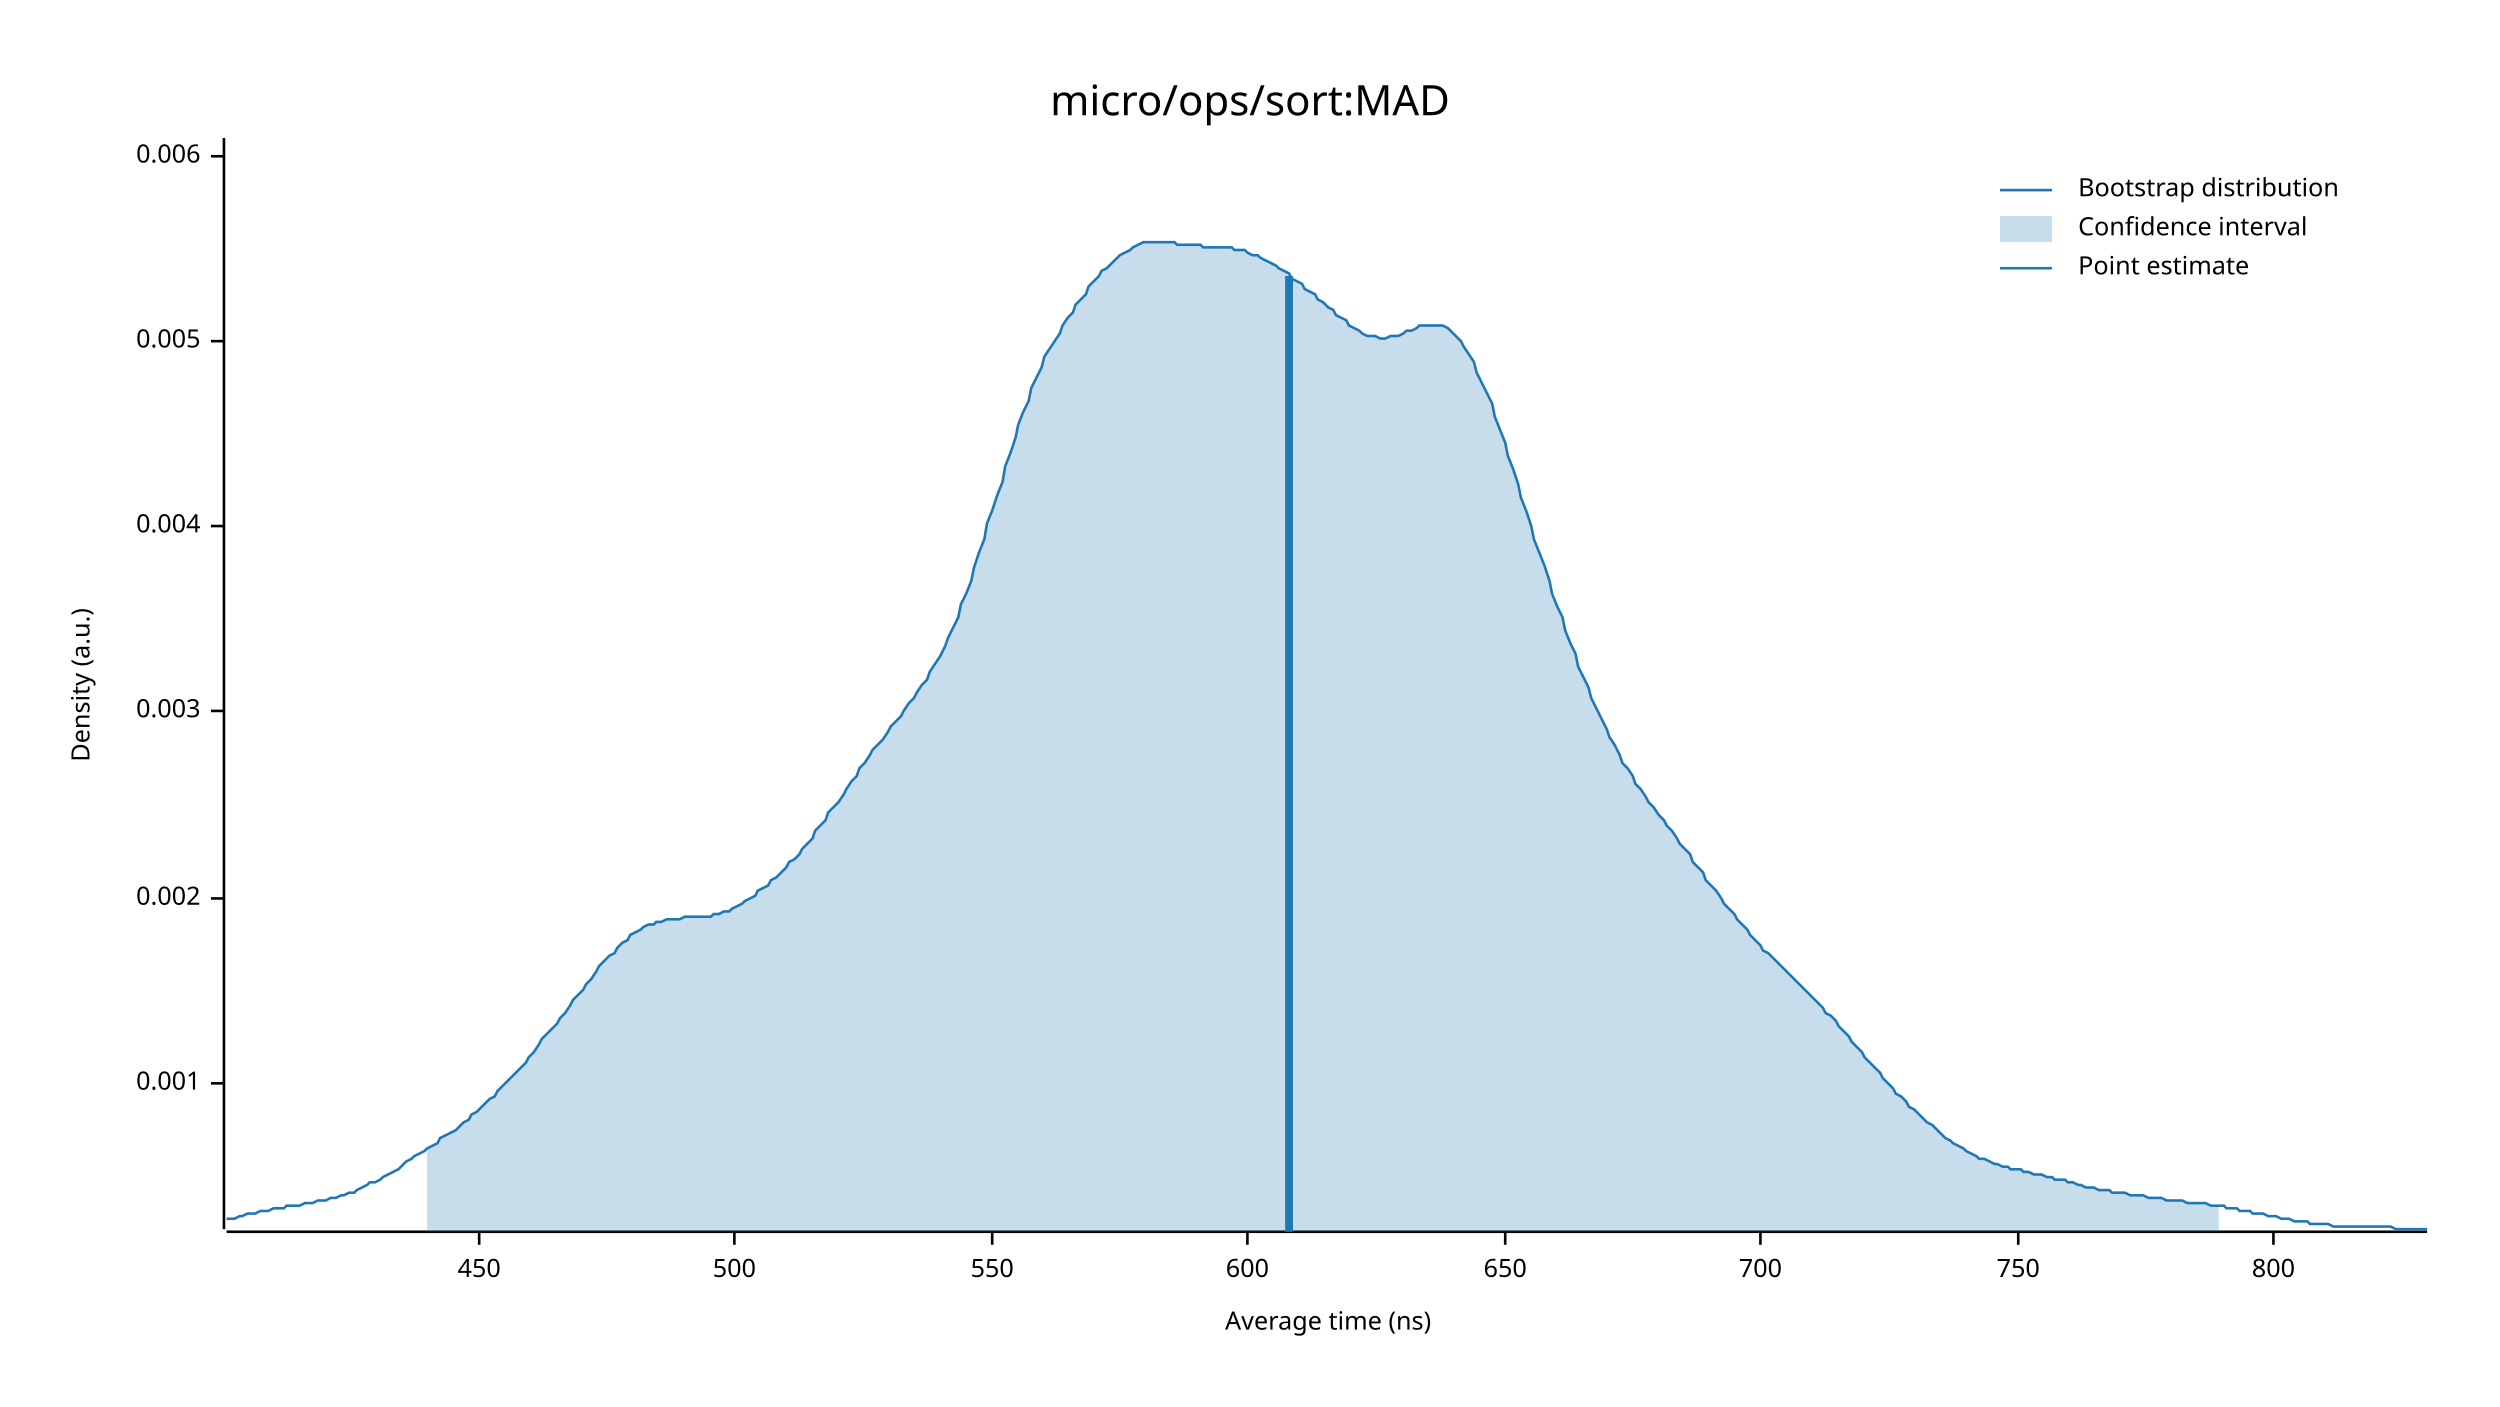
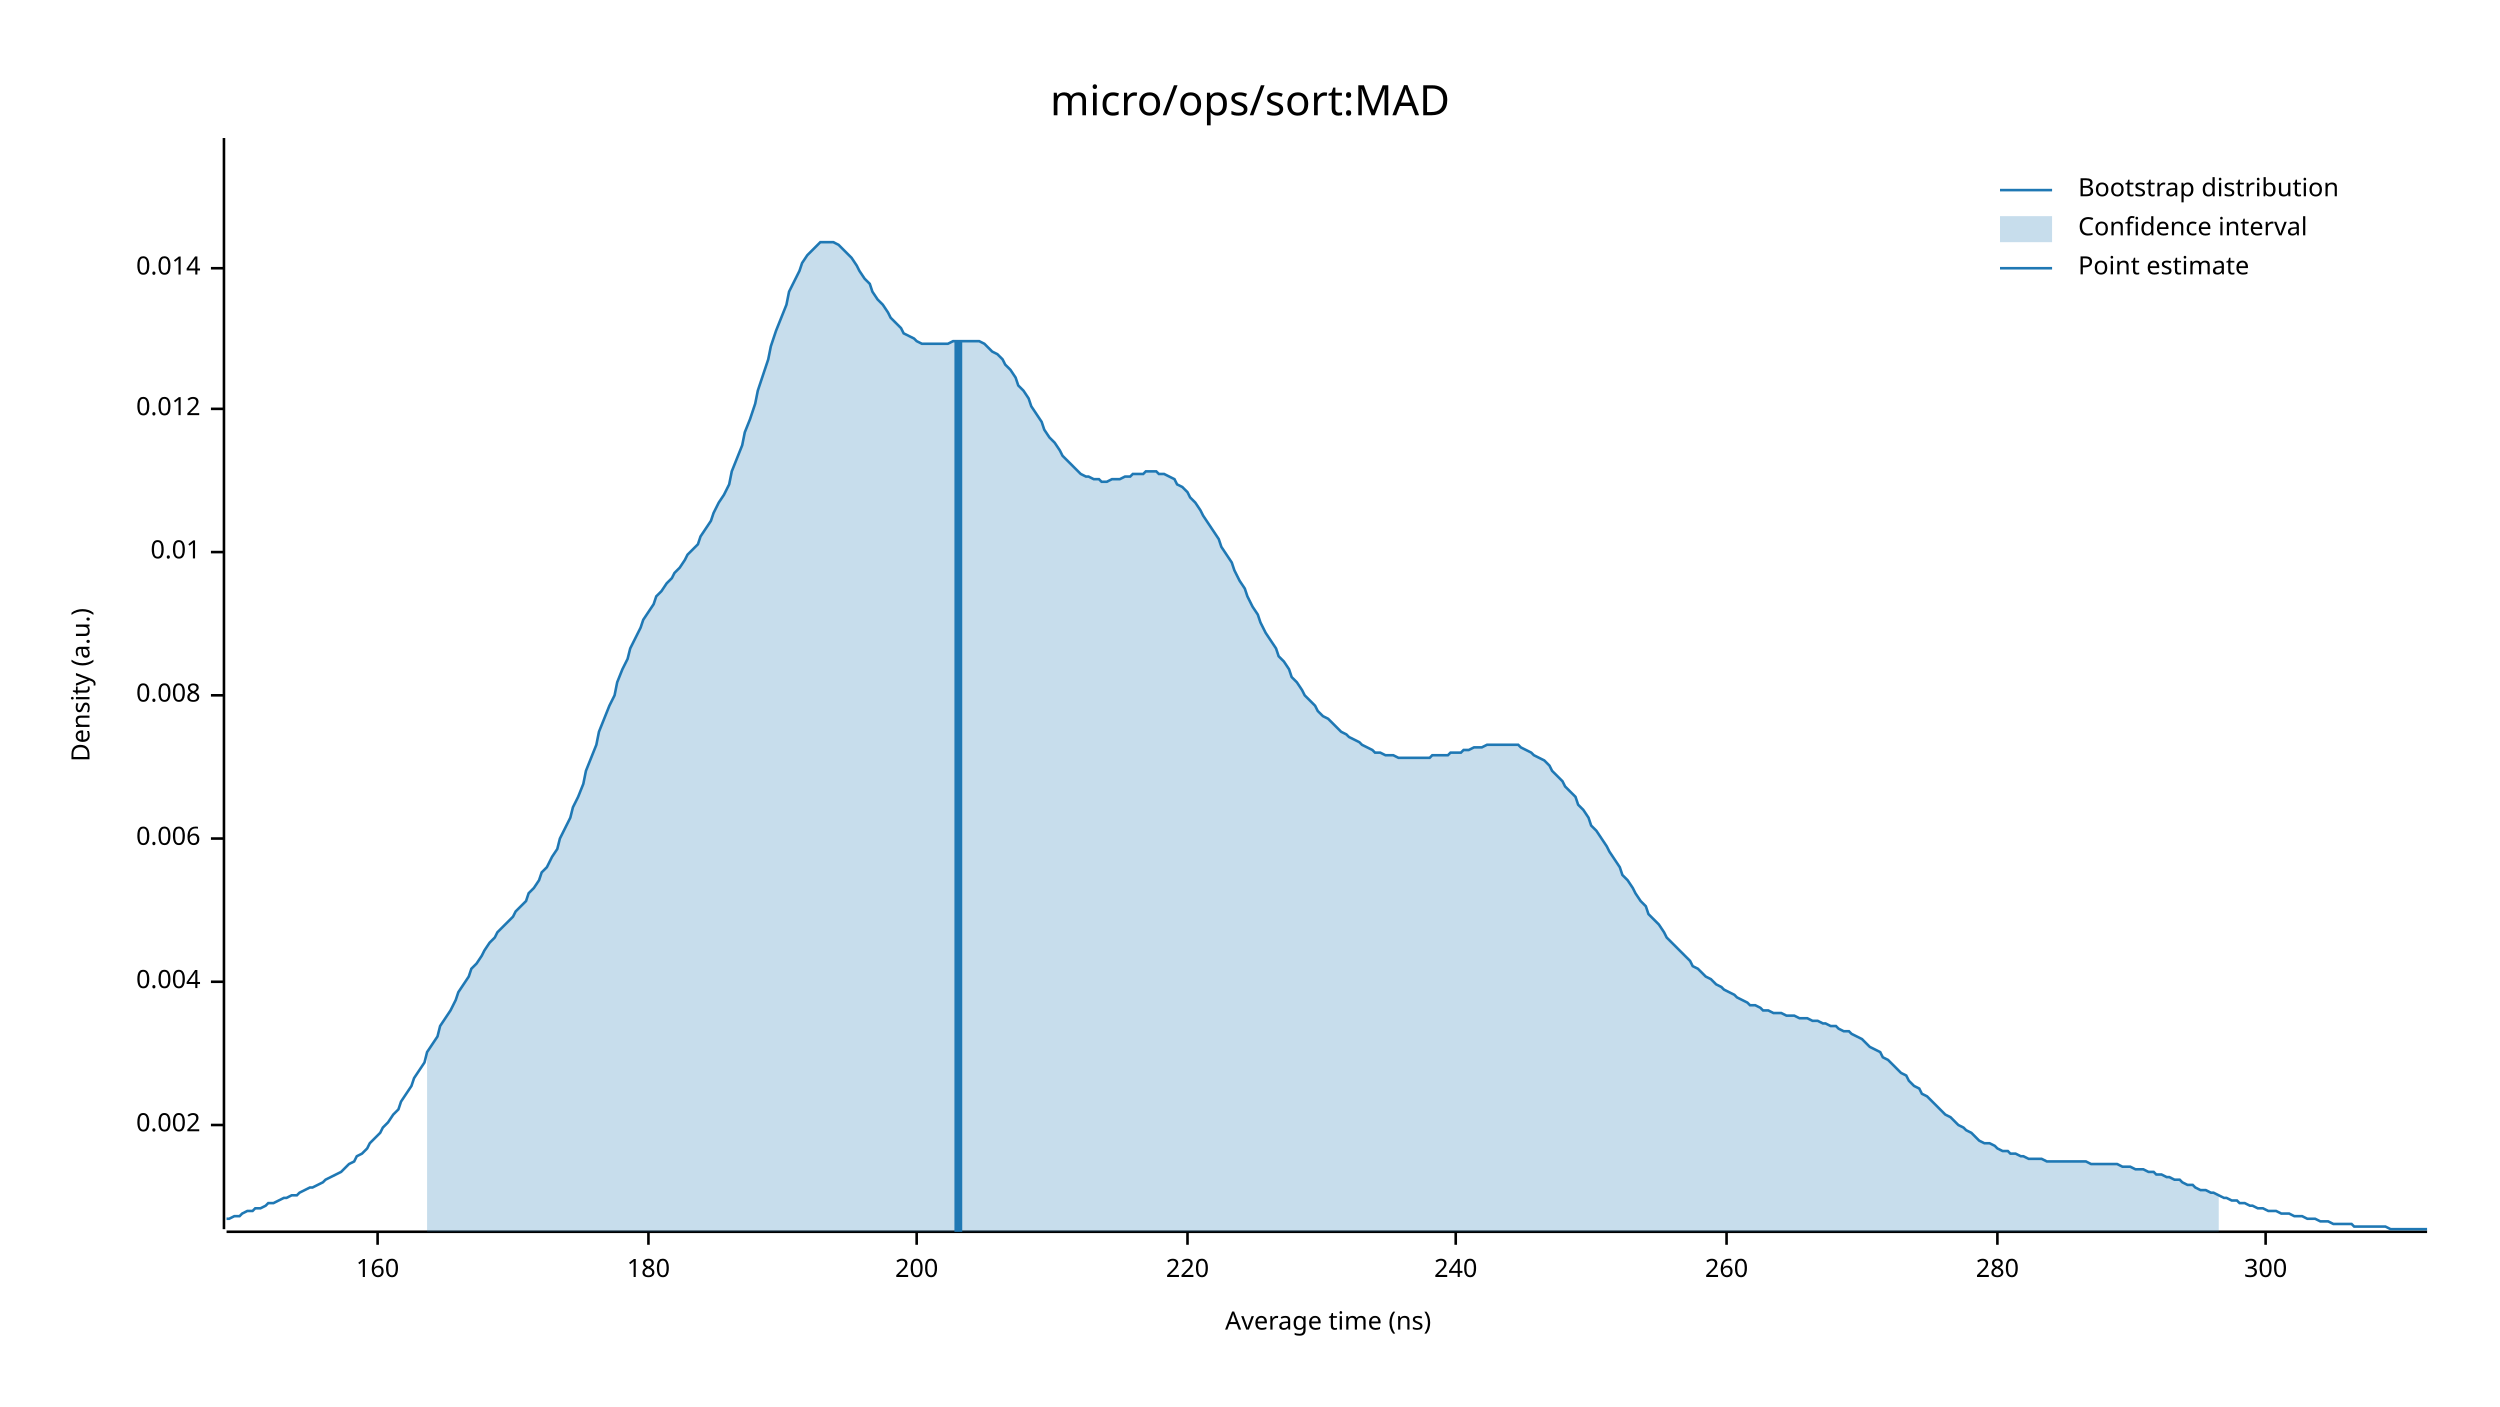
<svg xmlns="http://www.w3.org/2000/svg" width="960" height="540" viewBox="0 0 960 540">
  <text x="480" y="32" dy="0.76em" text-anchor="middle" font-family="sans-serif" font-size="16.129" opacity="1" fill="#000000">
micro/ops/sort:MAD
</text>
  <text x="27" y="263" dy="0.76em" text-anchor="middle" font-family="sans-serif" font-size="9.677" opacity="1" fill="#000000" transform="rotate(270, 27, 263)">
Density (a.u.)
</text>
  <text x="510" y="513" dy="-0.5ex" text-anchor="middle" font-family="sans-serif" font-size="9.677" opacity="1" fill="#000000">
Average time (ns)
</text>
  <polyline fill="none" opacity="1" stroke="#000000" stroke-width="1" points="86,53 86,472 " />
-   <text x="77" y="416" dy="0.5ex" text-anchor="end" font-family="sans-serif" font-size="9.677" opacity="1" fill="#000000">
- 0.001
- </text>
-   <polyline fill="none" opacity="1" stroke="#000000" stroke-width="1" points="81,416 86,416 " />
-   <text x="77" y="345" dy="0.5ex" text-anchor="end" font-family="sans-serif" font-size="9.677" opacity="1" fill="#000000">
+   <text x="77" y="432" dy="0.5ex" text-anchor="end" font-family="sans-serif" font-size="9.677" opacity="1" fill="#000000">
0.002
</text>
-   <polyline fill="none" opacity="1" stroke="#000000" stroke-width="1" points="81,345 86,345 " />
-   <text x="77" y="273" dy="0.5ex" text-anchor="end" font-family="sans-serif" font-size="9.677" opacity="1" fill="#000000">
- 0.003
- </text>
-   <polyline fill="none" opacity="1" stroke="#000000" stroke-width="1" points="81,273 86,273 " />
-   <text x="77" y="202" dy="0.5ex" text-anchor="end" font-family="sans-serif" font-size="9.677" opacity="1" fill="#000000">
+   <polyline fill="none" opacity="1" stroke="#000000" stroke-width="1" points="81,432 86,432 " />
+   <text x="77" y="377" dy="0.5ex" text-anchor="end" font-family="sans-serif" font-size="9.677" opacity="1" fill="#000000">
0.004
</text>
-   <polyline fill="none" opacity="1" stroke="#000000" stroke-width="1" points="81,202 86,202 " />
-   <text x="77" y="131" dy="0.5ex" text-anchor="end" font-family="sans-serif" font-size="9.677" opacity="1" fill="#000000">
- 0.005
- </text>
-   <polyline fill="none" opacity="1" stroke="#000000" stroke-width="1" points="81,131 86,131 " />
-   <text x="77" y="60" dy="0.5ex" text-anchor="end" font-family="sans-serif" font-size="9.677" opacity="1" fill="#000000">
+   <polyline fill="none" opacity="1" stroke="#000000" stroke-width="1" points="81,377 86,377 " />
+   <text x="77" y="322" dy="0.5ex" text-anchor="end" font-family="sans-serif" font-size="9.677" opacity="1" fill="#000000">
0.006
</text>
-   <polyline fill="none" opacity="1" stroke="#000000" stroke-width="1" points="81,60 86,60 " />
+   <polyline fill="none" opacity="1" stroke="#000000" stroke-width="1" points="81,322 86,322 " />
+   <text x="77" y="267" dy="0.5ex" text-anchor="end" font-family="sans-serif" font-size="9.677" opacity="1" fill="#000000">
+ 0.008
+ </text>
+   <polyline fill="none" opacity="1" stroke="#000000" stroke-width="1" points="81,267 86,267 " />
+   <text x="77" y="212" dy="0.5ex" text-anchor="end" font-family="sans-serif" font-size="9.677" opacity="1" fill="#000000">
+ 0.01
+ </text>
+   <polyline fill="none" opacity="1" stroke="#000000" stroke-width="1" points="81,212 86,212 " />
+   <text x="77" y="157" dy="0.5ex" text-anchor="end" font-family="sans-serif" font-size="9.677" opacity="1" fill="#000000">
+ 0.012
+ </text>
+   <polyline fill="none" opacity="1" stroke="#000000" stroke-width="1" points="81,157 86,157 " />
+   <text x="77" y="103" dy="0.5ex" text-anchor="end" font-family="sans-serif" font-size="9.677" opacity="1" fill="#000000">
+ 0.014
+ </text>
+   <polyline fill="none" opacity="1" stroke="#000000" stroke-width="1" points="81,103 86,103 " />
  <polyline fill="none" opacity="1" stroke="#000000" stroke-width="1" points="87,473 932,473 " />
-   <text x="184" y="483" dy="0.76em" text-anchor="middle" font-family="sans-serif" font-size="9.677" opacity="1" fill="#000000">
- 450
+   <text x="145" y="483" dy="0.76em" text-anchor="middle" font-family="sans-serif" font-size="9.677" opacity="1" fill="#000000">
+ 160
</text>
-   <polyline fill="none" opacity="1" stroke="#000000" stroke-width="1" points="184,473 184,478 " />
-   <text x="282" y="483" dy="0.76em" text-anchor="middle" font-family="sans-serif" font-size="9.677" opacity="1" fill="#000000">
- 500
+   <polyline fill="none" opacity="1" stroke="#000000" stroke-width="1" points="145,473 145,478 " />
+   <text x="249" y="483" dy="0.76em" text-anchor="middle" font-family="sans-serif" font-size="9.677" opacity="1" fill="#000000">
+ 180
</text>
-   <polyline fill="none" opacity="1" stroke="#000000" stroke-width="1" points="282,473 282,478 " />
-   <text x="381" y="483" dy="0.76em" text-anchor="middle" font-family="sans-serif" font-size="9.677" opacity="1" fill="#000000">
- 550
+   <polyline fill="none" opacity="1" stroke="#000000" stroke-width="1" points="249,473 249,478 " />
+   <text x="352" y="483" dy="0.76em" text-anchor="middle" font-family="sans-serif" font-size="9.677" opacity="1" fill="#000000">
+ 200
</text>
-   <polyline fill="none" opacity="1" stroke="#000000" stroke-width="1" points="381,473 381,478 " />
-   <text x="479" y="483" dy="0.76em" text-anchor="middle" font-family="sans-serif" font-size="9.677" opacity="1" fill="#000000">
- 600
+   <polyline fill="none" opacity="1" stroke="#000000" stroke-width="1" points="352,473 352,478 " />
+   <text x="456" y="483" dy="0.76em" text-anchor="middle" font-family="sans-serif" font-size="9.677" opacity="1" fill="#000000">
+ 220
</text>
-   <polyline fill="none" opacity="1" stroke="#000000" stroke-width="1" points="479,473 479,478 " />
-   <text x="578" y="483" dy="0.76em" text-anchor="middle" font-family="sans-serif" font-size="9.677" opacity="1" fill="#000000">
- 650
+   <polyline fill="none" opacity="1" stroke="#000000" stroke-width="1" points="456,473 456,478 " />
+   <text x="559" y="483" dy="0.76em" text-anchor="middle" font-family="sans-serif" font-size="9.677" opacity="1" fill="#000000">
+ 240
</text>
-   <polyline fill="none" opacity="1" stroke="#000000" stroke-width="1" points="578,473 578,478 " />
-   <text x="676" y="483" dy="0.76em" text-anchor="middle" font-family="sans-serif" font-size="9.677" opacity="1" fill="#000000">
- 700
+   <polyline fill="none" opacity="1" stroke="#000000" stroke-width="1" points="559,473 559,478 " />
+   <text x="663" y="483" dy="0.76em" text-anchor="middle" font-family="sans-serif" font-size="9.677" opacity="1" fill="#000000">
+ 260
</text>
-   <polyline fill="none" opacity="1" stroke="#000000" stroke-width="1" points="676,473 676,478 " />
-   <text x="775" y="483" dy="0.76em" text-anchor="middle" font-family="sans-serif" font-size="9.677" opacity="1" fill="#000000">
- 750
+   <polyline fill="none" opacity="1" stroke="#000000" stroke-width="1" points="663,473 663,478 " />
+   <text x="767" y="483" dy="0.76em" text-anchor="middle" font-family="sans-serif" font-size="9.677" opacity="1" fill="#000000">
+ 280
</text>
-   <polyline fill="none" opacity="1" stroke="#000000" stroke-width="1" points="775,473 775,478 " />
-   <text x="873" y="483" dy="0.76em" text-anchor="middle" font-family="sans-serif" font-size="9.677" opacity="1" fill="#000000">
- 800
+   <polyline fill="none" opacity="1" stroke="#000000" stroke-width="1" points="767,473 767,478 " />
+   <text x="870" y="483" dy="0.76em" text-anchor="middle" font-family="sans-serif" font-size="9.677" opacity="1" fill="#000000">
+ 300
</text>
-   <polyline fill="none" opacity="1" stroke="#000000" stroke-width="1" points="873,473 873,478 " />
-   <polyline fill="none" opacity="1" stroke="#1F78B4" stroke-width="1" points="87,468 88,468 90,468 92,467 93,467 95,466 97,466 98,466 100,465 102,465 103,465 105,464 107,464 109,464 110,463 112,463 114,463 115,463 117,462 119,462 120,462 122,461 124,461 125,461 127,460 129,460 131,459 132,459 134,458 136,458 137,457 139,456 141,455 142,454 144,454 146,453 147,452 149,451 151,450 153,449 154,448 156,446 158,445 159,444 161,443 163,442 164,441 166,440 168,439 169,437 171,436 173,435 175,434 176,433 178,431 180,430 181,428 183,427 185,425 186,424 188,422 190,421 191,419 193,417 195,415 197,413 198,412 200,410 202,408 203,406 205,404 207,401 208,399 210,397 212,395 214,393 215,391 217,389 219,386 220,384 222,382 224,380 225,378 227,376 229,373 230,371 232,369 234,367 236,366 237,364 239,362 241,361 242,359 244,358 246,357 247,356 249,355 251,355 252,354 254,354 256,353 258,353 259,353 261,353 263,352 264,352 266,352 268,352 269,352 271,352 273,352 274,351 276,351 278,350 280,350 281,349 283,348 285,347 286,346 288,345 290,344 291,342 293,341 295,340 296,338 298,337 300,335 302,333 303,331 305,330 307,328 308,326 310,324 312,322 313,319 315,317 317,315 318,312 320,310 322,308 324,305 325,303 327,300 329,298 330,295 332,293 334,290 335,288 337,286 339,284 341,281 342,279 344,277 346,275 347,273 349,270 351,268 352,266 354,263 356,261 357,258 359,255 361,252 363,248 364,245 366,241 368,237 369,232 371,228 373,223 374,218 376,212 378,207 379,201 381,196 383,190 385,185 386,179 388,174 390,168 391,163 393,158 395,154 396,149 398,145 400,141 401,137 403,134 405,131 407,128 408,125 410,122 412,120 413,117 415,115 417,113 418,110 420,108 422,106 423,104 425,103 427,101 429,99 430,98 432,97 434,96 435,95 437,94 439,93 440,93 442,93 444,93 445,93 447,93 449,93 451,93 452,94 454,94 456,94 457,94 459,94 461,94 462,95 464,95 466,95 468,95 469,95 471,95 473,95 474,96 476,96 478,96 479,97 481,98 483,98 484,99 486,100 488,101 490,102 491,103 493,104 495,105 496,107 498,108 500,109 501,111 503,112 505,113 506,115 508,116 510,118 512,119 513,121 515,122 517,123 518,125 520,126 522,127 523,128 525,129 527,129 528,129 530,130 532,130 534,129 535,129 537,129 539,128 540,127 542,127 544,126 545,125 547,125 549,125 550,125 552,125 554,125 556,126 557,127 559,129 561,131 562,133 564,136 566,139 567,143 569,147 571,151 573,155 574,160 576,165 578,170 579,175 581,180 583,186 584,191 586,196 588,202 589,207 591,212 593,217 595,223 596,228 598,233 600,237 601,242 603,247 605,251 606,256 608,260 610,264 611,268 613,272 615,276 617,280 618,283 620,286 622,290 623,293 625,295 627,298 628,301 630,303 632,306 633,308 635,310 637,313 639,315 640,317 642,319 644,322 645,324 647,326 649,328 650,331 652,333 654,335 655,338 657,340 659,342 661,345 662,347 664,349 666,351 667,353 669,355 671,357 672,359 674,361 676,363 677,365 679,366 681,368 683,370 684,371 686,373 688,375 689,376 691,378 693,380 694,381 696,383 698,385 700,387 701,389 703,390 705,392 706,394 708,396 710,398 711,400 713,402 715,404 716,406 718,408 720,410 722,412 723,414 725,416 727,418 728,420 730,421 732,423 733,425 735,426 737,428 738,429 740,431 742,432 744,434 745,435 747,437 749,438 750,439 752,440 754,441 755,442 757,443 759,444 760,445 762,445 764,446 766,447 767,447 769,448 771,448 772,449 774,449 776,449 777,450 779,450 781,451 782,451 784,451 786,452 788,452 789,453 791,453 793,453 794,454 796,454 798,455 799,455 801,456 803,456 804,456 806,457 808,457 810,457 811,458 813,458 815,458 816,458 818,459 820,459 821,459 823,459 825,460 827,460 828,460 830,460 832,461 833,461 835,461 837,461 838,461 840,462 842,462 843,462 845,462 847,462 849,463 850,463 852,463 854,463 855,464 857,464 859,464 860,465 862,465 864,465 865,466 867,466 869,466 871,467 872,467 874,467 876,468 877,468 879,468 881,469 882,469 884,469 886,469 887,470 889,470 891,470 893,470 894,470 896,471 898,471 899,471 901,471 903,471 904,471 906,471 908,471 909,471 911,471 913,471 915,471 916,471 918,471 920,472 921,472 923,472 925,472 926,472 928,472 930,472 932,472 " />
-   <polygon opacity="0.25" fill="#1F78B4" points="164,441 166,440 168,439 169,437 171,436 173,435 175,434 176,433 178,431 180,430 181,428 183,427 185,425 186,424 188,422 190,421 191,419 193,417 195,415 197,413 198,412 200,410 202,408 203,406 205,404 207,401 208,399 210,397 212,395 214,393 215,391 217,389 219,386 220,384 222,382 224,380 225,378 227,376 229,373 230,371 232,369 234,367 236,366 237,364 239,362 241,361 242,359 244,358 246,357 247,356 249,355 251,355 252,354 254,354 256,353 258,353 259,353 261,353 263,352 264,352 266,352 268,352 269,352 271,352 273,352 274,351 276,351 278,350 280,350 281,349 283,348 285,347 286,346 288,345 290,344 291,342 293,341 295,340 296,338 298,337 300,335 302,333 303,331 305,330 307,328 308,326 310,324 312,322 313,319 315,317 317,315 318,312 320,310 322,308 324,305 325,303 327,300 329,298 330,295 332,293 334,290 335,288 337,286 339,284 341,281 342,279 344,277 346,275 347,273 349,270 351,268 352,266 354,263 356,261 357,258 359,255 361,252 363,248 364,245 366,241 368,237 369,232 371,228 373,223 374,218 376,212 378,207 379,201 381,196 383,190 385,185 386,179 388,174 390,168 391,163 393,158 395,154 396,149 398,145 400,141 401,137 403,134 405,131 407,128 408,125 410,122 412,120 413,117 415,115 417,113 418,110 420,108 422,106 423,104 425,103 427,101 429,99 430,98 432,97 434,96 435,95 437,94 439,93 440,93 442,93 444,93 445,93 447,93 449,93 451,93 452,94 454,94 456,94 457,94 459,94 461,94 462,95 464,95 466,95 468,95 469,95 471,95 473,95 474,96 476,96 478,96 479,97 481,98 483,98 484,99 486,100 488,101 490,102 491,103 493,104 495,105 496,107 498,108 500,109 501,111 503,112 505,113 506,115 508,116 510,118 512,119 513,121 515,122 517,123 518,125 520,126 522,127 523,128 525,129 527,129 528,129 530,130 532,130 534,129 535,129 537,129 539,128 540,127 542,127 544,126 545,125 547,125 549,125 550,125 552,125 554,125 556,126 557,127 559,129 561,131 562,133 564,136 566,139 567,143 569,147 571,151 573,155 574,160 576,165 578,170 579,175 581,180 583,186 584,191 586,196 588,202 589,207 591,212 593,217 595,223 596,228 598,233 600,237 601,242 603,247 605,251 606,256 608,260 610,264 611,268 613,272 615,276 617,280 618,283 620,286 622,290 623,293 625,295 627,298 628,301 630,303 632,306 633,308 635,310 637,313 639,315 640,317 642,319 644,322 645,324 647,326 649,328 650,331 652,333 654,335 655,338 657,340 659,342 661,345 662,347 664,349 666,351 667,353 669,355 671,357 672,359 674,361 676,363 677,365 679,366 681,368 683,370 684,371 686,373 688,375 689,376 691,378 693,380 694,381 696,383 698,385 700,387 701,389 703,390 705,392 706,394 708,396 710,398 711,400 713,402 715,404 716,406 718,408 720,410 722,412 723,414 725,416 727,418 728,420 730,421 732,423 733,425 735,426 737,428 738,429 740,431 742,432 744,434 745,435 747,437 749,438 750,439 752,440 754,441 755,442 757,443 759,444 760,445 762,445 764,446 766,447 767,447 769,448 771,448 772,449 774,449 776,449 777,450 779,450 781,451 782,451 784,451 786,452 788,452 789,453 791,453 793,453 794,454 796,454 798,455 799,455 801,456 803,456 804,456 806,457 808,457 810,457 811,458 813,458 815,458 816,458 818,459 820,459 821,459 823,459 825,460 827,460 828,460 830,460 832,461 833,461 835,461 837,461 838,461 840,462 842,462 843,462 845,462 847,462 849,463 850,463 852,463 852,473 164,473 " />
-   <polyline fill="none" opacity="1" stroke="#1F78B4" stroke-width="3" points="495,473 495,106 " />
+   <polyline fill="none" opacity="1" stroke="#000000" stroke-width="1" points="870,473 870,478 " />
+   <polyline fill="none" opacity="1" stroke="#1F78B4" stroke-width="1" points="87,468 88,468 90,467 92,467 93,466 95,465 97,465 98,464 100,464 102,463 103,462 105,462 107,461 109,460 110,460 112,459 114,459 115,458 117,457 119,456 120,456 122,455 124,454 125,453 127,452 129,451 131,450 132,449 134,447 136,446 137,444 139,443 141,441 142,439 144,437 146,435 147,433 149,431 151,428 153,426 154,423 156,420 158,417 159,414 161,411 163,408 164,404 166,401 168,398 169,394 171,391 173,388 175,384 176,381 178,378 180,375 181,372 183,370 185,367 186,365 188,362 190,360 191,358 193,356 195,354 197,352 198,350 200,348 202,346 203,343 205,341 207,338 208,335 210,333 212,329 214,326 215,322 217,318 219,314 220,310 222,306 224,301 225,296 227,291 229,286 230,281 232,276 234,271 236,267 237,262 239,257 241,253 242,249 244,245 246,241 247,238 249,235 251,232 252,229 254,227 256,224 258,222 259,220 261,218 263,215 264,213 266,211 268,209 269,206 271,203 273,200 274,197 276,193 278,190 280,186 281,181 283,176 285,171 286,166 288,161 290,155 291,150 293,144 295,138 296,133 298,127 300,122 302,117 303,112 305,108 307,104 308,101 310,98 312,96 313,95 315,93 317,93 318,93 320,93 322,94 324,96 325,97 327,99 329,102 330,104 332,107 334,109 335,112 337,115 339,117 341,120 342,122 344,124 346,126 347,128 349,129 351,130 352,131 354,132 356,132 357,132 359,132 361,132 363,132 364,132 366,131 368,131 369,131 371,131 373,131 374,131 376,131 378,132 379,133 381,135 383,136 385,138 386,140 388,142 390,145 391,148 393,150 395,153 396,156 398,159 400,162 401,165 403,168 405,170 407,173 408,175 410,177 412,179 413,180 415,182 417,183 418,183 420,184 422,184 423,185 425,185 427,184 429,184 430,184 432,183 434,183 435,182 437,182 439,182 440,181 442,181 444,181 445,182 447,182 449,183 451,184 452,186 454,187 456,189 457,191 459,193 461,196 462,198 464,201 466,204 468,207 469,210 471,213 473,216 474,219 476,223 478,226 479,229 481,233 483,236 484,239 486,243 488,246 490,249 491,252 493,254 495,257 496,260 498,262 500,265 501,267 503,269 505,271 506,273 508,275 510,276 512,278 513,279 515,281 517,282 518,283 520,284 522,285 523,286 525,287 527,288 528,289 530,289 532,290 534,290 535,290 537,291 539,291 540,291 542,291 544,291 545,291 547,291 549,291 550,290 552,290 554,290 556,290 557,289 559,289 561,289 562,288 564,288 566,287 567,287 569,287 571,286 573,286 574,286 576,286 578,286 579,286 581,286 583,286 584,287 586,288 588,289 589,290 591,291 593,292 595,294 596,296 598,298 600,300 601,302 603,304 605,306 606,309 608,311 610,314 611,317 613,319 615,322 617,325 618,327 620,330 622,333 623,336 625,338 627,341 628,343 630,346 632,348 633,351 635,353 637,355 639,358 640,360 642,362 644,364 645,365 647,367 649,369 650,371 652,372 654,374 655,375 657,376 659,378 661,379 662,380 664,381 666,382 667,383 669,384 671,385 672,386 674,386 676,387 677,388 679,388 681,389 683,389 684,389 686,390 688,390 689,390 691,391 693,391 694,391 696,392 698,392 700,393 701,393 703,394 705,394 706,395 708,396 710,396 711,397 713,398 715,399 716,400 718,402 720,403 722,404 723,406 725,407 727,409 728,410 730,412 732,413 733,415 735,417 737,418 738,420 740,421 742,423 744,425 745,426 747,428 749,429 750,430 752,432 754,433 755,434 757,435 759,437 760,438 762,439 764,439 766,440 767,441 769,442 771,442 772,443 774,443 776,444 777,444 779,445 781,445 782,445 784,445 786,446 788,446 789,446 791,446 793,446 794,446 796,446 798,446 799,446 801,446 803,447 804,447 806,447 808,447 810,447 811,447 813,447 815,448 816,448 818,448 820,449 821,449 823,449 825,450 827,450 828,451 830,451 832,452 833,452 835,453 837,453 838,454 840,455 842,455 843,456 845,457 847,457 849,458 850,458 852,459 854,460 855,460 857,461 859,461 860,462 862,462 864,463 865,463 867,464 869,464 871,465 872,465 874,465 876,466 877,466 879,466 881,467 882,467 884,467 886,468 887,468 889,468 891,469 893,469 894,469 896,470 898,470 899,470 901,470 903,470 904,471 906,471 908,471 909,471 911,471 913,471 915,471 916,471 918,472 920,472 921,472 923,472 925,472 926,472 928,472 930,472 932,472 " />
+   <polygon opacity="0.25" fill="#1F78B4" points="164,404 166,401 168,398 169,394 171,391 173,388 175,384 176,381 178,378 180,375 181,372 183,370 185,367 186,365 188,362 190,360 191,358 193,356 195,354 197,352 198,350 200,348 202,346 203,343 205,341 207,338 208,335 210,333 212,329 214,326 215,322 217,318 219,314 220,310 222,306 224,301 225,296 227,291 229,286 230,281 232,276 234,271 236,267 237,262 239,257 241,253 242,249 244,245 246,241 247,238 249,235 251,232 252,229 254,227 256,224 258,222 259,220 261,218 263,215 264,213 266,211 268,209 269,206 271,203 273,200 274,197 276,193 278,190 280,186 281,181 283,176 285,171 286,166 288,161 290,155 291,150 293,144 295,138 296,133 298,127 300,122 302,117 303,112 305,108 307,104 308,101 310,98 312,96 313,95 315,93 317,93 318,93 320,93 322,94 324,96 325,97 327,99 329,102 330,104 332,107 334,109 335,112 337,115 339,117 341,120 342,122 344,124 346,126 347,128 349,129 351,130 352,131 354,132 356,132 357,132 359,132 361,132 363,132 364,132 366,131 368,131 369,131 371,131 373,131 374,131 376,131 378,132 379,133 381,135 383,136 385,138 386,140 388,142 390,145 391,148 393,150 395,153 396,156 398,159 400,162 401,165 403,168 405,170 407,173 408,175 410,177 412,179 413,180 415,182 417,183 418,183 420,184 422,184 423,185 425,185 427,184 429,184 430,184 432,183 434,183 435,182 437,182 439,182 440,181 442,181 444,181 445,182 447,182 449,183 451,184 452,186 454,187 456,189 457,191 459,193 461,196 462,198 464,201 466,204 468,207 469,210 471,213 473,216 474,219 476,223 478,226 479,229 481,233 483,236 484,239 486,243 488,246 490,249 491,252 493,254 495,257 496,260 498,262 500,265 501,267 503,269 505,271 506,273 508,275 510,276 512,278 513,279 515,281 517,282 518,283 520,284 522,285 523,286 525,287 527,288 528,289 530,289 532,290 534,290 535,290 537,291 539,291 540,291 542,291 544,291 545,291 547,291 549,291 550,290 552,290 554,290 556,290 557,289 559,289 561,289 562,288 564,288 566,287 567,287 569,287 571,286 573,286 574,286 576,286 578,286 579,286 581,286 583,286 584,287 586,288 588,289 589,290 591,291 593,292 595,294 596,296 598,298 600,300 601,302 603,304 605,306 606,309 608,311 610,314 611,317 613,319 615,322 617,325 618,327 620,330 622,333 623,336 625,338 627,341 628,343 630,346 632,348 633,351 635,353 637,355 639,358 640,360 642,362 644,364 645,365 647,367 649,369 650,371 652,372 654,374 655,375 657,376 659,378 661,379 662,380 664,381 666,382 667,383 669,384 671,385 672,386 674,386 676,387 677,388 679,388 681,389 683,389 684,389 686,390 688,390 689,390 691,391 693,391 694,391 696,392 698,392 700,393 701,393 703,394 705,394 706,395 708,396 710,396 711,397 713,398 715,399 716,400 718,402 720,403 722,404 723,406 725,407 727,409 728,410 730,412 732,413 733,415 735,417 737,418 738,420 740,421 742,423 744,425 745,426 747,428 749,429 750,430 752,432 754,433 755,434 757,435 759,437 760,438 762,439 764,439 766,440 767,441 769,442 771,442 772,443 774,443 776,444 777,444 779,445 781,445 782,445 784,445 786,446 788,446 789,446 791,446 793,446 794,446 796,446 798,446 799,446 801,446 803,447 804,447 806,447 808,447 810,447 811,447 813,447 815,448 816,448 818,448 820,449 821,449 823,449 825,450 827,450 828,451 830,451 832,452 833,452 835,453 837,453 838,454 840,455 842,455 843,456 845,457 847,457 849,458 850,458 852,459 852,473 164,473 " />
+   <polyline fill="none" opacity="1" stroke="#1F78B4" stroke-width="3" points="368,473 368,131 " />
  <text x="798" y="68" dy="0.76em" text-anchor="start" font-family="sans-serif" font-size="9.677" opacity="1" fill="#000000">
Bootstrap distribution
</text>
  <text x="798" y="83" dy="0.76em" text-anchor="start" font-family="sans-serif" font-size="9.677" opacity="1" fill="#000000">
Confidence interval
</text>
  <text x="798" y="98" dy="0.76em" text-anchor="start" font-family="sans-serif" font-size="9.677" opacity="1" fill="#000000">
Point estimate
</text>
  <polyline fill="none" opacity="1" stroke="#1F78B4" stroke-width="1" points="768,73 788,73 " />
  <rect x="768" y="83" width="20" height="10" opacity="0.25" fill="#1F78B4" stroke="none" />
  <polyline fill="none" opacity="1" stroke="#1F78B4" stroke-width="1" points="768,103 788,103 " />
</svg>
